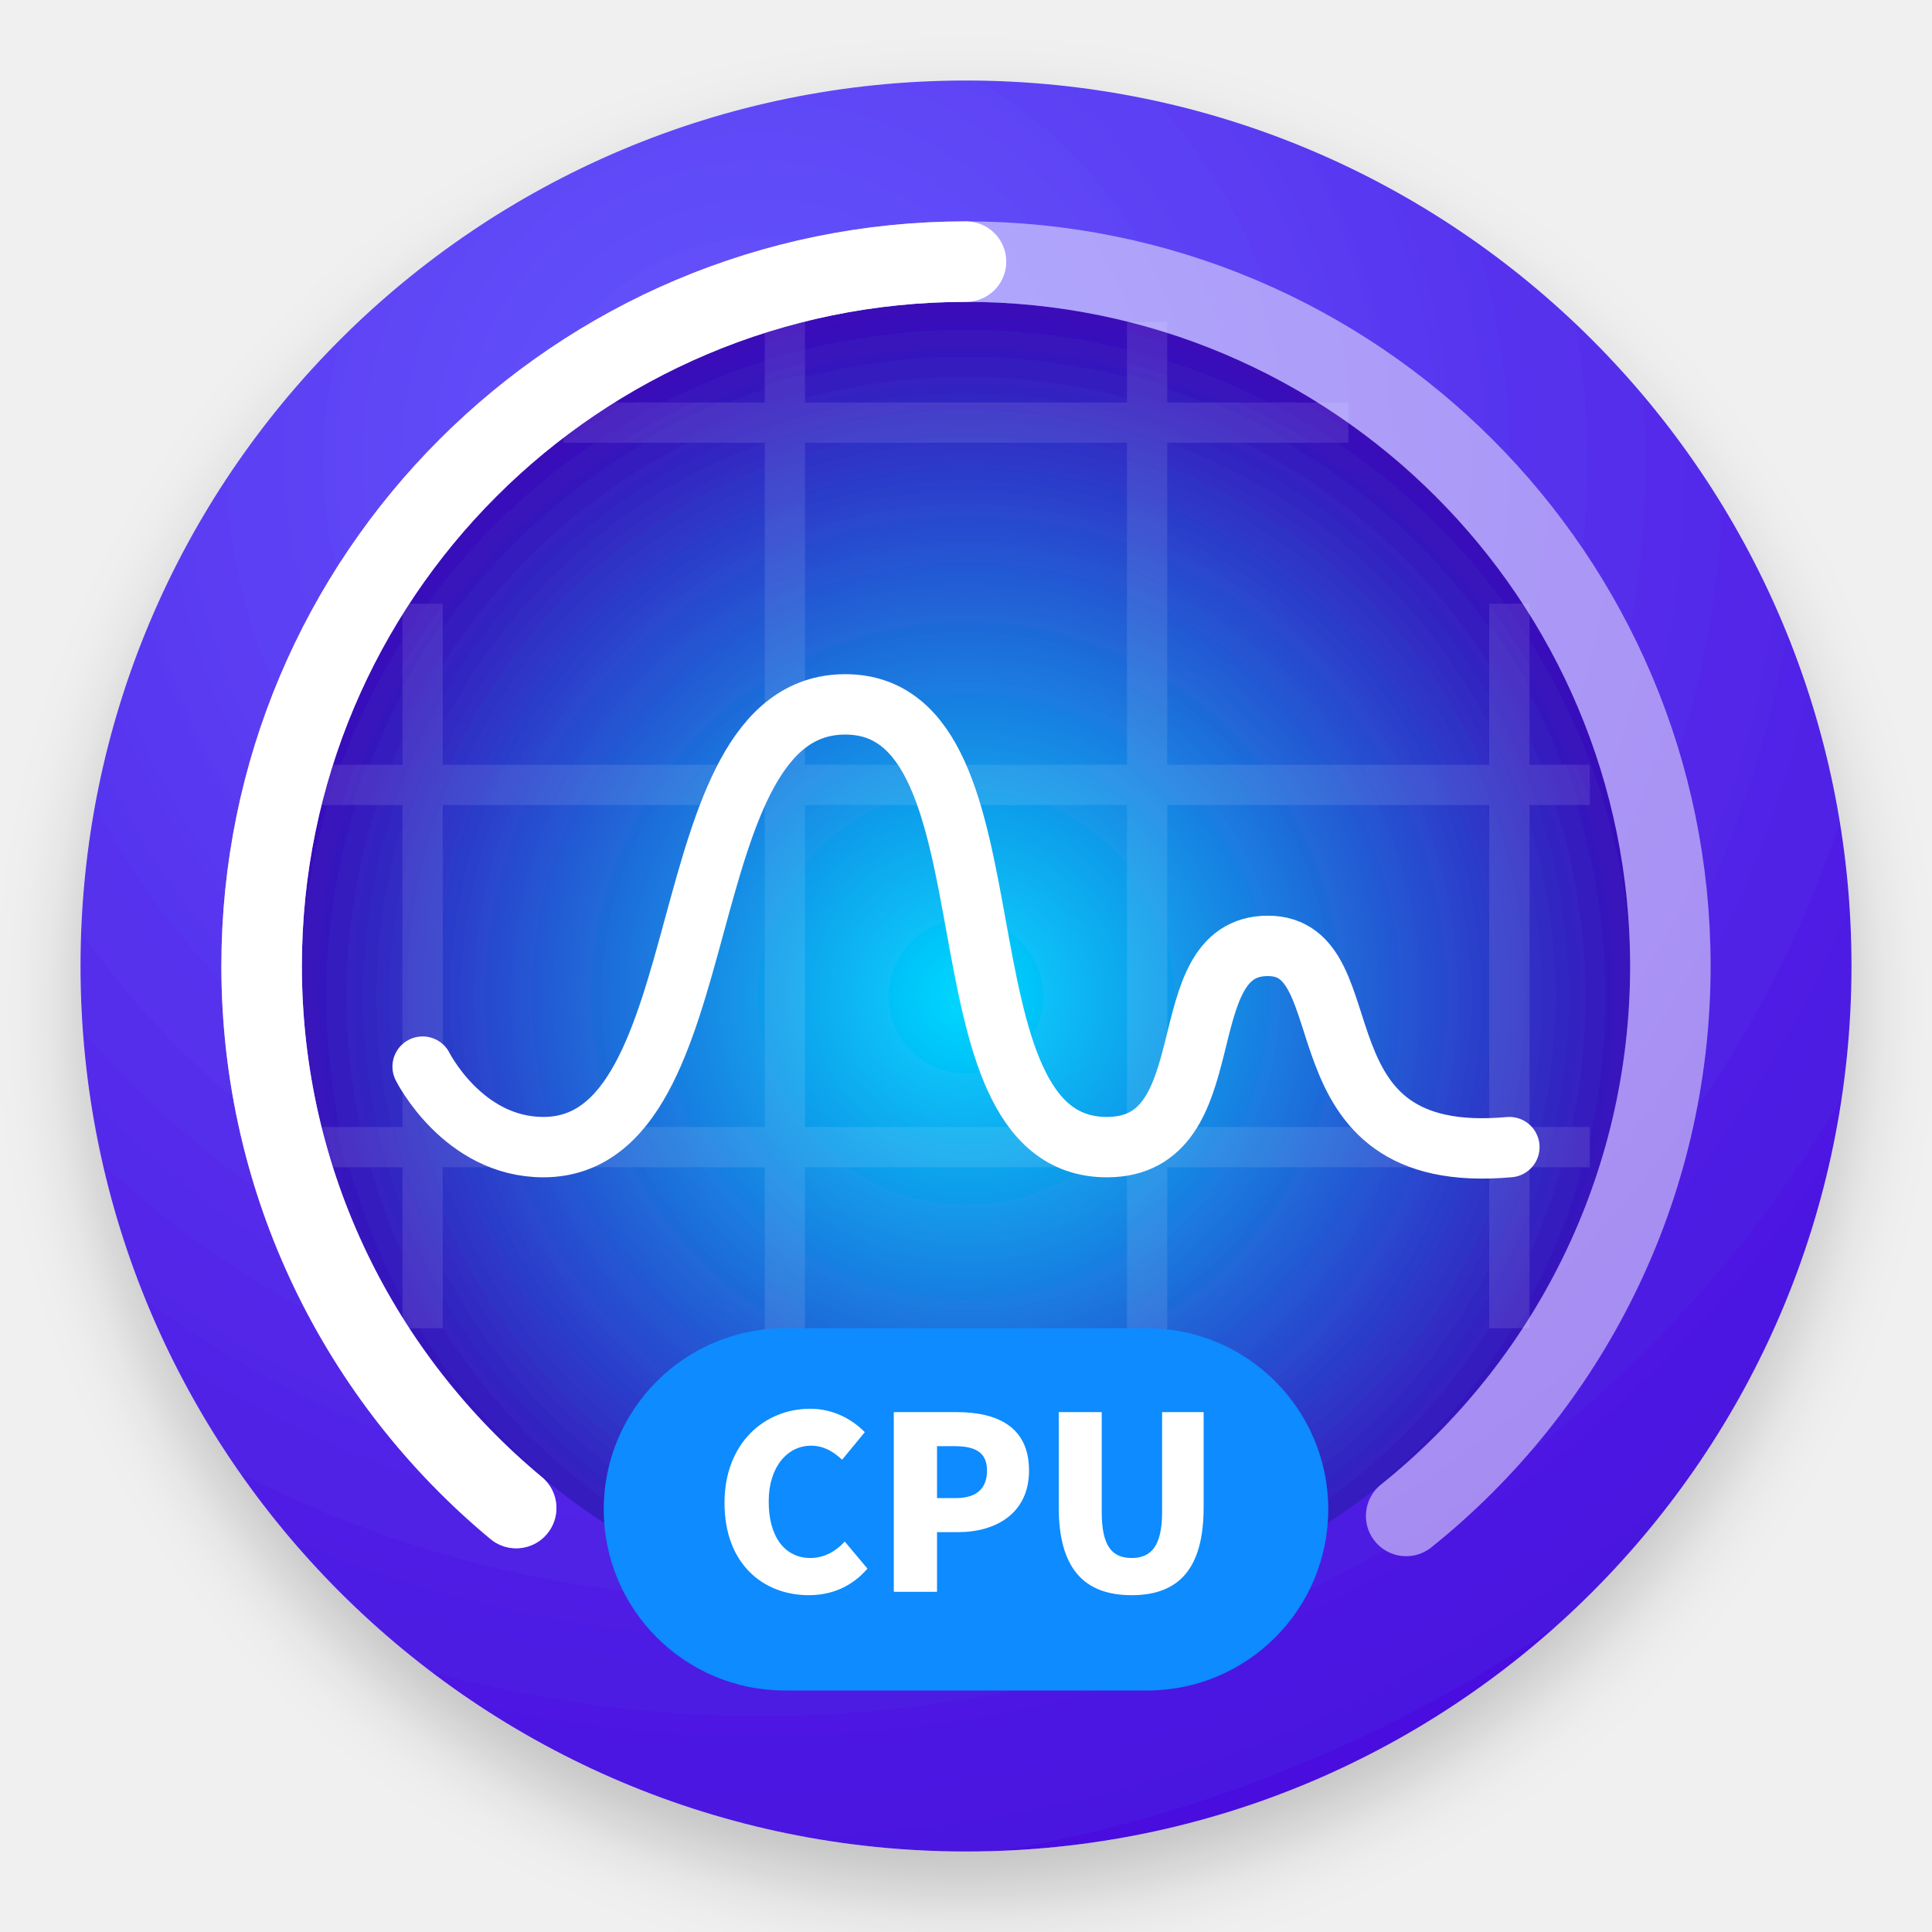
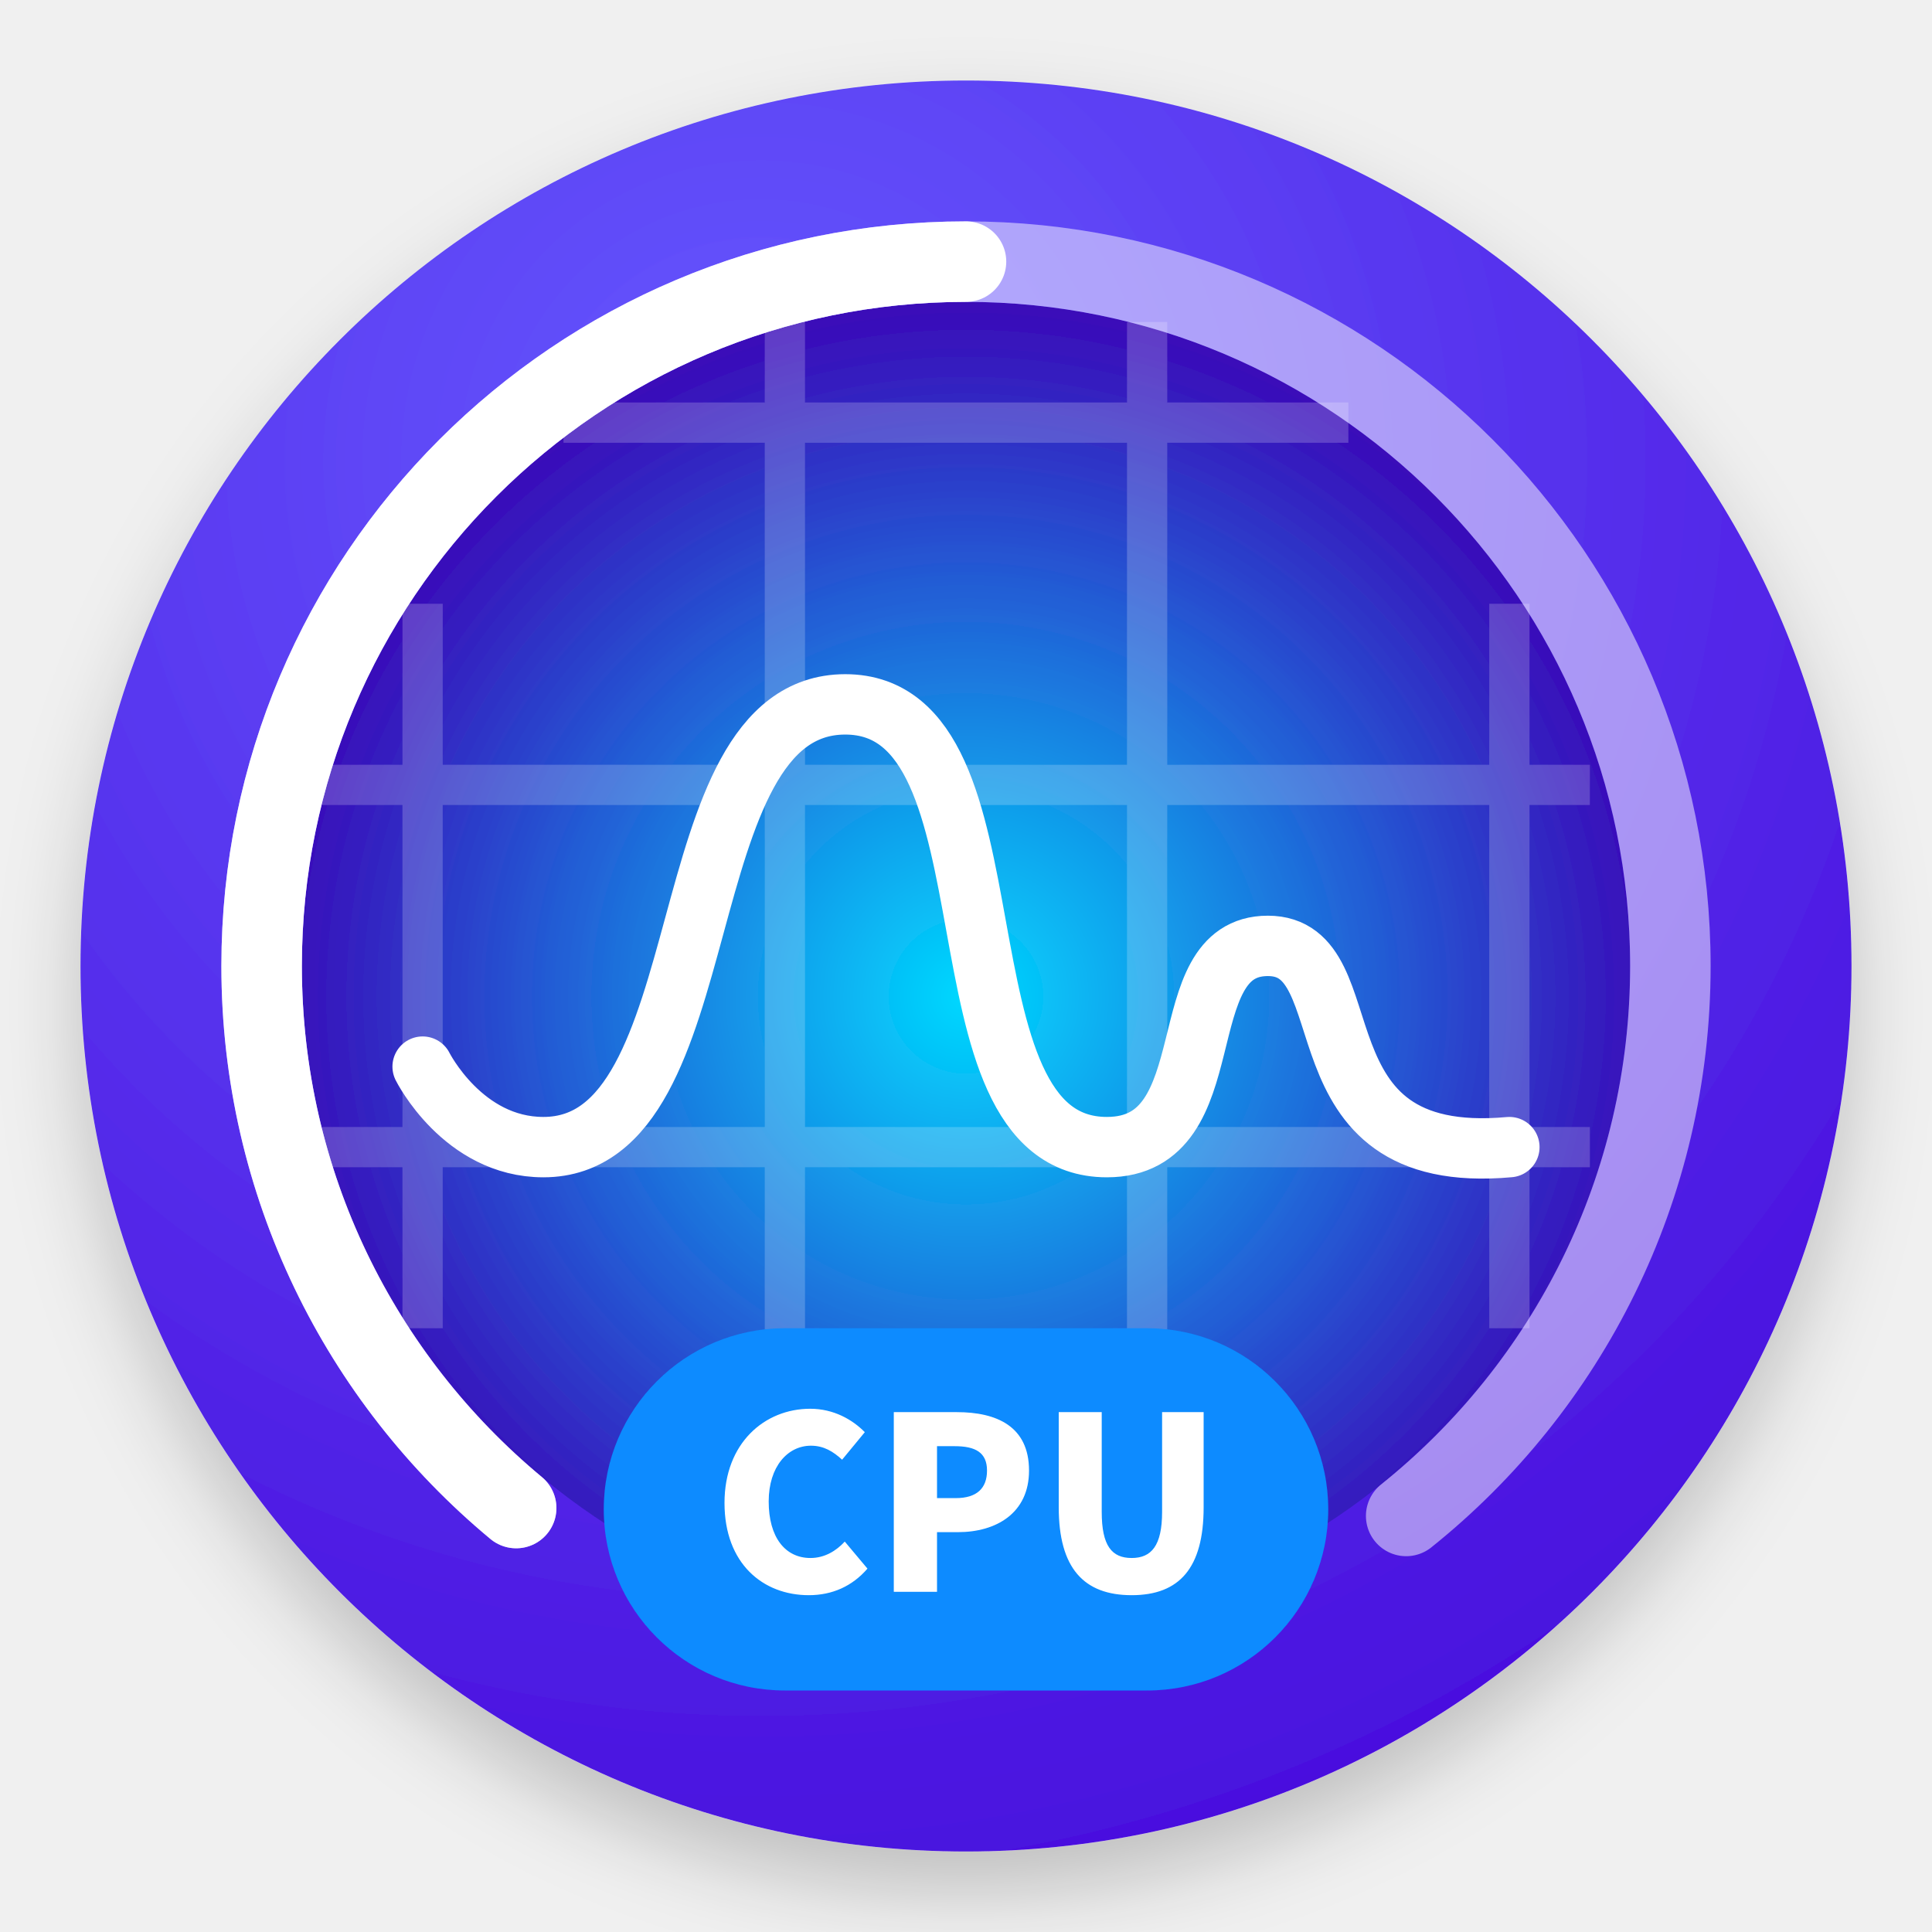
<svg xmlns="http://www.w3.org/2000/svg" width="48" height="48" viewBox="0 0 48 48">
  <defs>
    <filter id="deepin-system-monitor-a" width="129.5%" height="129.5%" x="-14.8%" y="-14.8%" filterUnits="objectBoundingBox">
      <feOffset dy="1" in="SourceAlpha" result="shadowOffsetOuter1" />
      <feGaussianBlur in="shadowOffsetOuter1" result="shadowBlurOuter1" stdDeviation="1" />
      <feComposite in="shadowBlurOuter1" in2="SourceAlpha" operator="out" result="shadowBlurOuter1" />
      <feColorMatrix in="shadowBlurOuter1" result="shadowMatrixOuter1" values="0 0 0 0 0   0 0 0 0 0   0 0 0 0 0  0 0 0 0.2 0" />
      <feMerge>
        <feMergeNode in="shadowMatrixOuter1" />
        <feMergeNode in="SourceGraphic" />
      </feMerge>
    </filter>
    <radialGradient id="deepin-system-monitor-b" cx="38.256%" cy="21.126%" r="100.21%" fx="38.256%" fy="21.126%">
      <stop offset="0%" stop-color="#665AFF" />
      <stop offset="100%" stop-color="#4300D7" />
    </radialGradient>
    <radialGradient id="deepin-system-monitor-c" cx="50%" cy="52.28%" r="54.424%" fx="50%" fy="52.28%">
      <stop offset="0%" stop-color="#00D8FF" />
      <stop offset="100%" stop-color="#3D00B5" />
    </radialGradient>
  </defs>
  <g fill="none" fill-rule="evenodd" filter="url(#deepin-system-monitor-a)" transform="translate(2 2)">
    <circle cx="22" cy="22" r="22" fill="url(#deepin-system-monitor-b)" />
    <circle cx="22" cy="22" r="16.5" fill="url(#deepin-system-monitor-c)" />
-     <path stroke="#FFF" d="M6 17.5L37.5 17.5M12 8.5L31.5 8.5M6 26.5L37.5 26.5M26.5 38L26.5 6M35.5 31L35.5 13M17.5 38L17.5 5M8.5 31L8.5 13" opacity=".1" />
+     <path fill="#FFF" fill-opacity=".2" fill-rule="nonzero" d="M9,31 L8,31 L7.999,27 L6,27 L6,26 L7.999,26 L7.999,18 L6,18 L6,17 L7.999,17 L8,13 L9,13 L8.999,17 L17,17 L17,9 L12,9 L12,8 L17,8 L17,5 L18,5 L18,8 L26,8 L26,6 L27,6 L27,8 L31.5,8 L31.5,9 L27,9 L27,17 L35,17 L35,13 L36,13 L36,17 L37.5,17 L37.5,18 L36,18 L36,26 L37.5,26 L37.5,27 L36,27 L36,31 L35,31 L35,27 L27,27 L27,38 L26,38 L26,27 L18,27 L18,38 L17,38 L17,27 L8.999,27 L9,31 Z M8.999,26 L17,26 L17,18 L8.999,18 L8.999,26 Z M26,18 L18,18 L18,26 L26,26 L26,18 Z M35,18 L27,18 L27,26 L35,26 L35,18 Z M26,9 L18,9 L18,17 L26,17 L26,9 Z" />
    <path stroke="#FFF" stroke-linecap="round" stroke-width="2" d="M32.936,35.663 C36.938,32.456 39.5,27.527 39.5,22 C39.5,12.335 31.665,4.5 22,4.5 C12.335,4.5 4.5,12.335 4.5,22 C4.5,27.416 6.96,32.257 10.824,35.467" opacity=".5" />
    <path stroke="#FFF" stroke-linecap="round" stroke-linejoin="round" stroke-width="2" d="M22,4.5 C12.335,4.5 4.5,12.335 4.5,22 C4.5,27.416 6.96,32.257 10.824,35.467" />
    <path stroke="#FFF" stroke-linecap="round" stroke-linejoin="round" stroke-width="1.5" d="M8.5,24.5 C8.5,24.5 9.5,26.5 11.5,26.5 C16,26.5 14.5,15.5 19,15.5 C23.5,15.5 21,26.5 25.5,26.5 C28.5,26.5 27,21.5 29.5,21.5 C32,21.5 30,27 35.5,26.5" />
    <rect width="18" height="9" x="13" y="31" fill="#0A8BFF" rx="4.5" />
    <path fill="#FFF" d="M18.094,37.632 C18.676,37.632 19.174,37.41 19.552,36.972 L18.988,36.3 C18.778,36.528 18.49,36.708 18.136,36.708 C17.506,36.708 17.098,36.192 17.098,35.304 C17.098,34.434 17.572,33.918 18.148,33.918 C18.466,33.918 18.7,34.062 18.922,34.266 L19.486,33.582 C19.18,33.27 18.712,33 18.13,33 C16.996,33 16,33.852 16,35.34 C16,36.852 16.96,37.632 18.094,37.632 Z M20.206,37.548 L20.206,33.084 L21.772,33.084 C22.756,33.084 23.566,33.432 23.566,34.536 C23.566,35.598 22.744,36.066 21.802,36.066 L21.28,36.066 L21.28,37.548 L20.206,37.548 Z M21.28,35.22 L21.748,35.22 C22.27,35.22 22.522,34.974 22.522,34.536 C22.522,34.086 22.234,33.93 21.718,33.93 L21.28,33.93 L21.28,35.22 Z M26.116,37.632 C27.304,37.632 27.904,36.954 27.904,35.448 L27.904,33.084 L26.872,33.084 L26.872,35.562 C26.872,36.408 26.602,36.708 26.116,36.708 C25.624,36.708 25.372,36.408 25.372,35.562 L25.372,33.084 L24.304,33.084 L24.304,35.448 C24.304,36.954 24.922,37.632 26.116,37.632 Z" />
  </g>
</svg>
